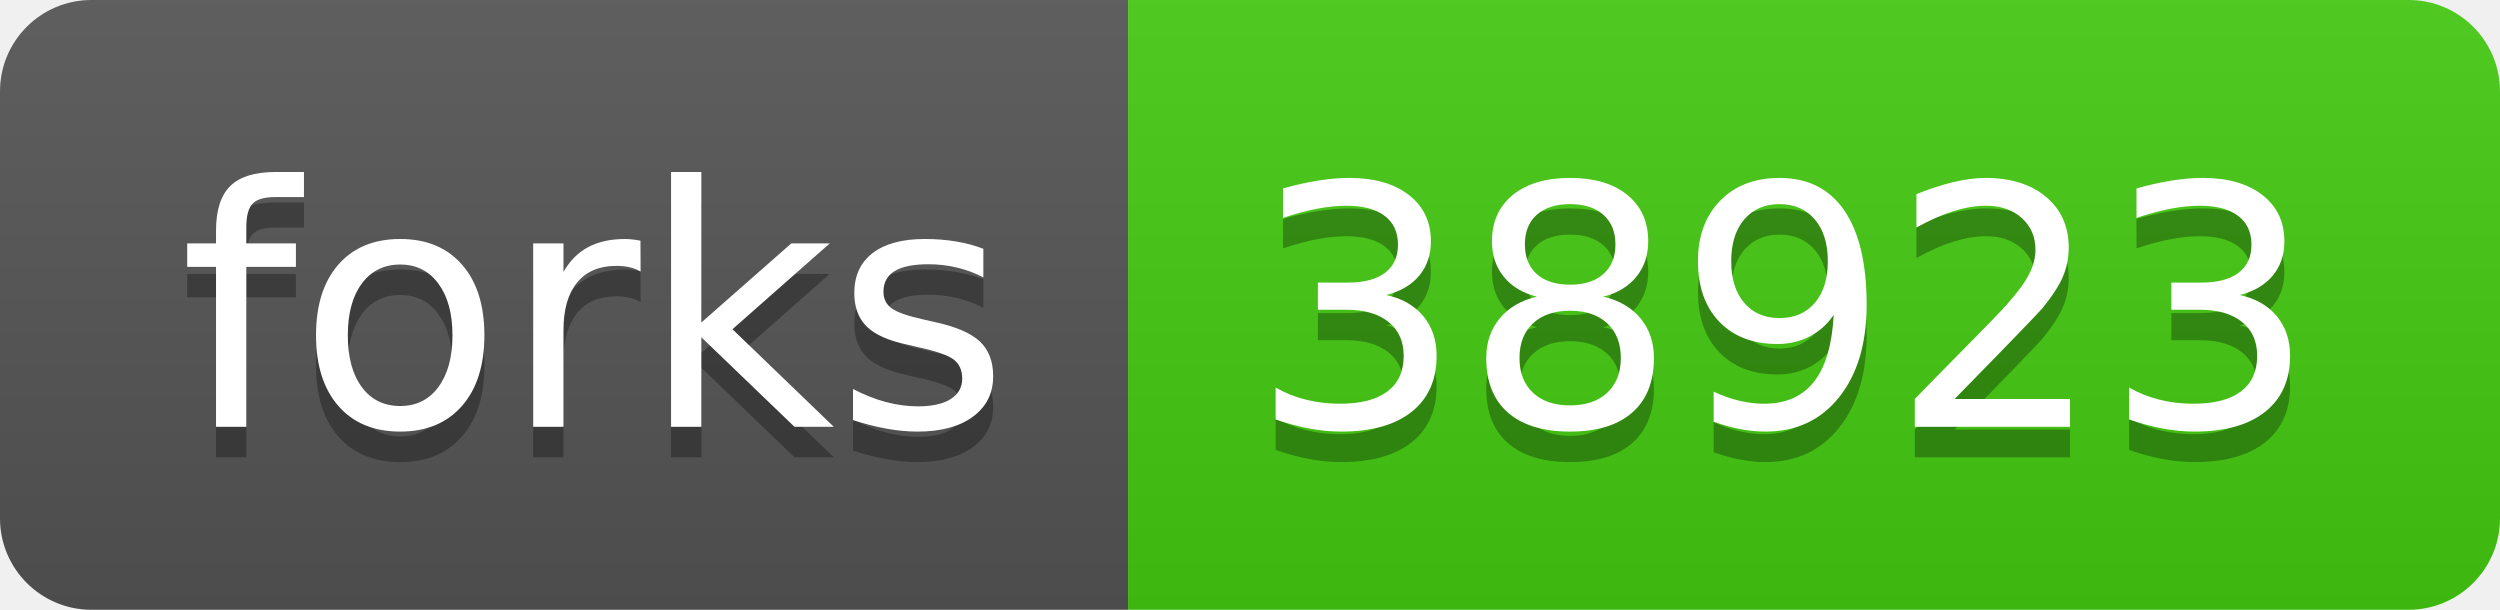
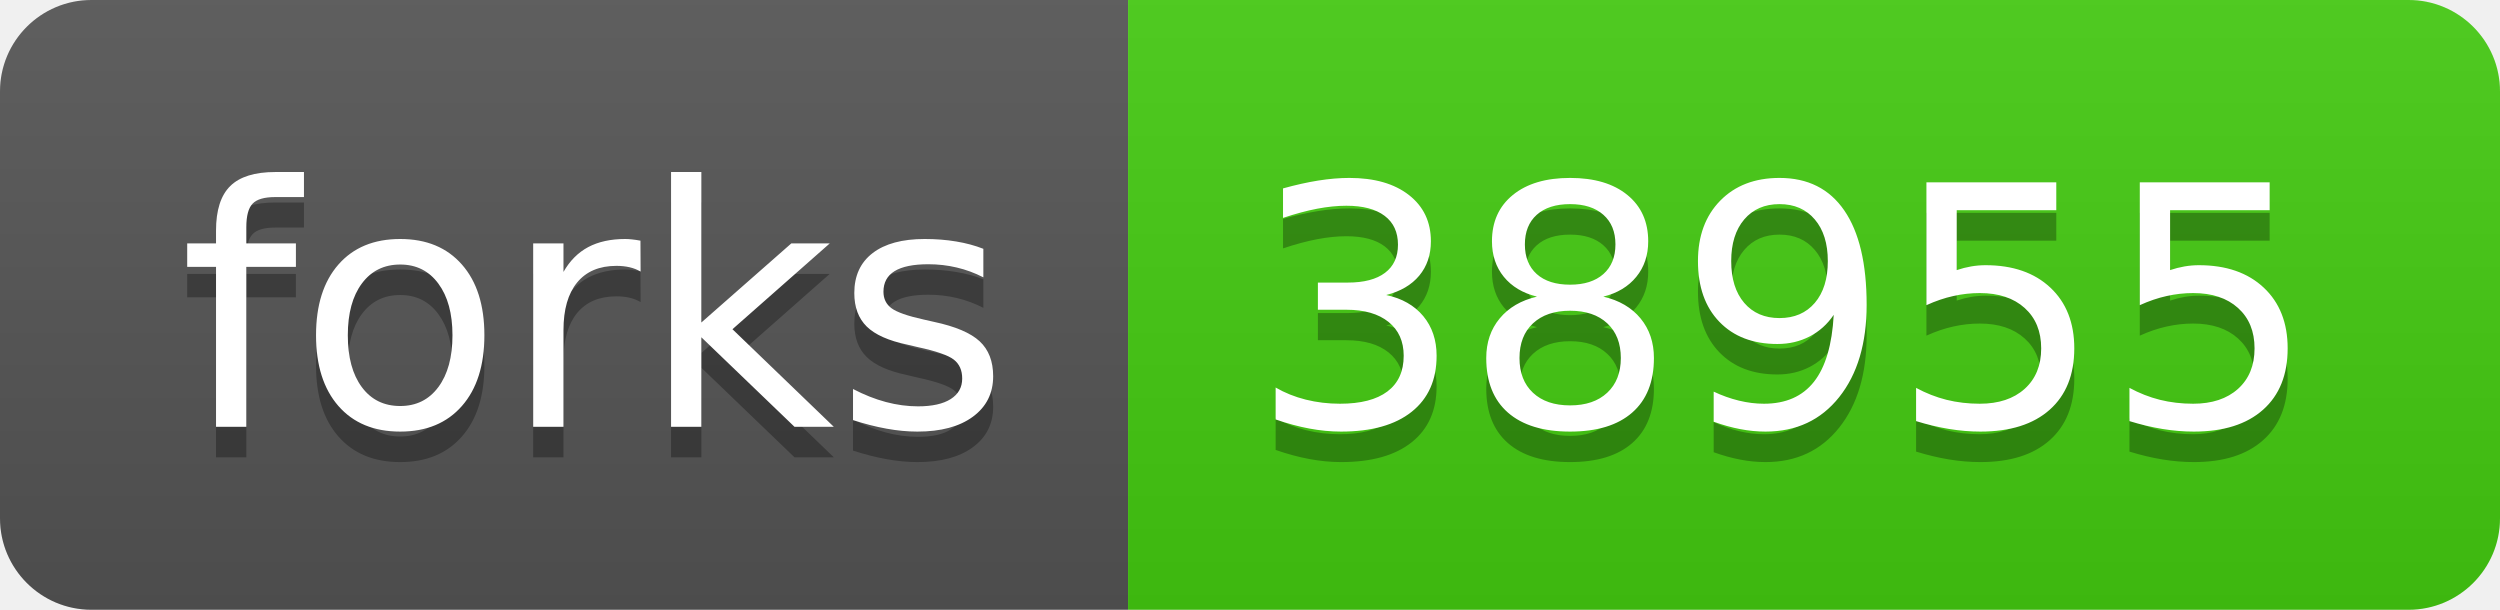
<svg xmlns="http://www.w3.org/2000/svg" width="82" height="20">
  <linearGradient id="s" x2="0" y2="100%">
    <stop offset="0" stop-color="#bbb" stop-opacity=".1" />
    <stop offset="1" stop-opacity=".1" />
  </linearGradient>
  <clipPath id="r">
    <rect width="82" height="20" rx="3" fill="#fff" />
  </clipPath>
  <g clip-path="url(#r)">
    <rect width="37" height="20" fill="#555" />
    <rect x="37" width="45" height="20" fill="#4c1" />
    <rect width="82" height="20" fill="url(#s)" />
  </g>
  <g fill="#fff" text-anchor="middle" font-family="Verdana,Geneva,DejaVu Sans,sans-serif" text-rendering="geometricPrecision" font-size="110">
    <text x="195" y="150" fill="#010101" fill-opacity=".3" transform="scale(.1)" textLength="270">forks</text>
    <text x="195" y="140" transform="scale(.1)" textLength="270">forks</text>
-     <text x="585" y="150" fill="#010101" fill-opacity=".3" transform="scale(.1)" textLength="350">38923</text>
-     <text x="585" y="140" transform="scale(.1)" textLength="350">38923</text>
+     <text x="585" y="150" fill="#010101" fill-opacity=".3" transform="scale(.1)" textLength="350">38955</text>
+     <text x="585" y="140" transform="scale(.1)" textLength="350">38955</text>
  </g>
</svg>
